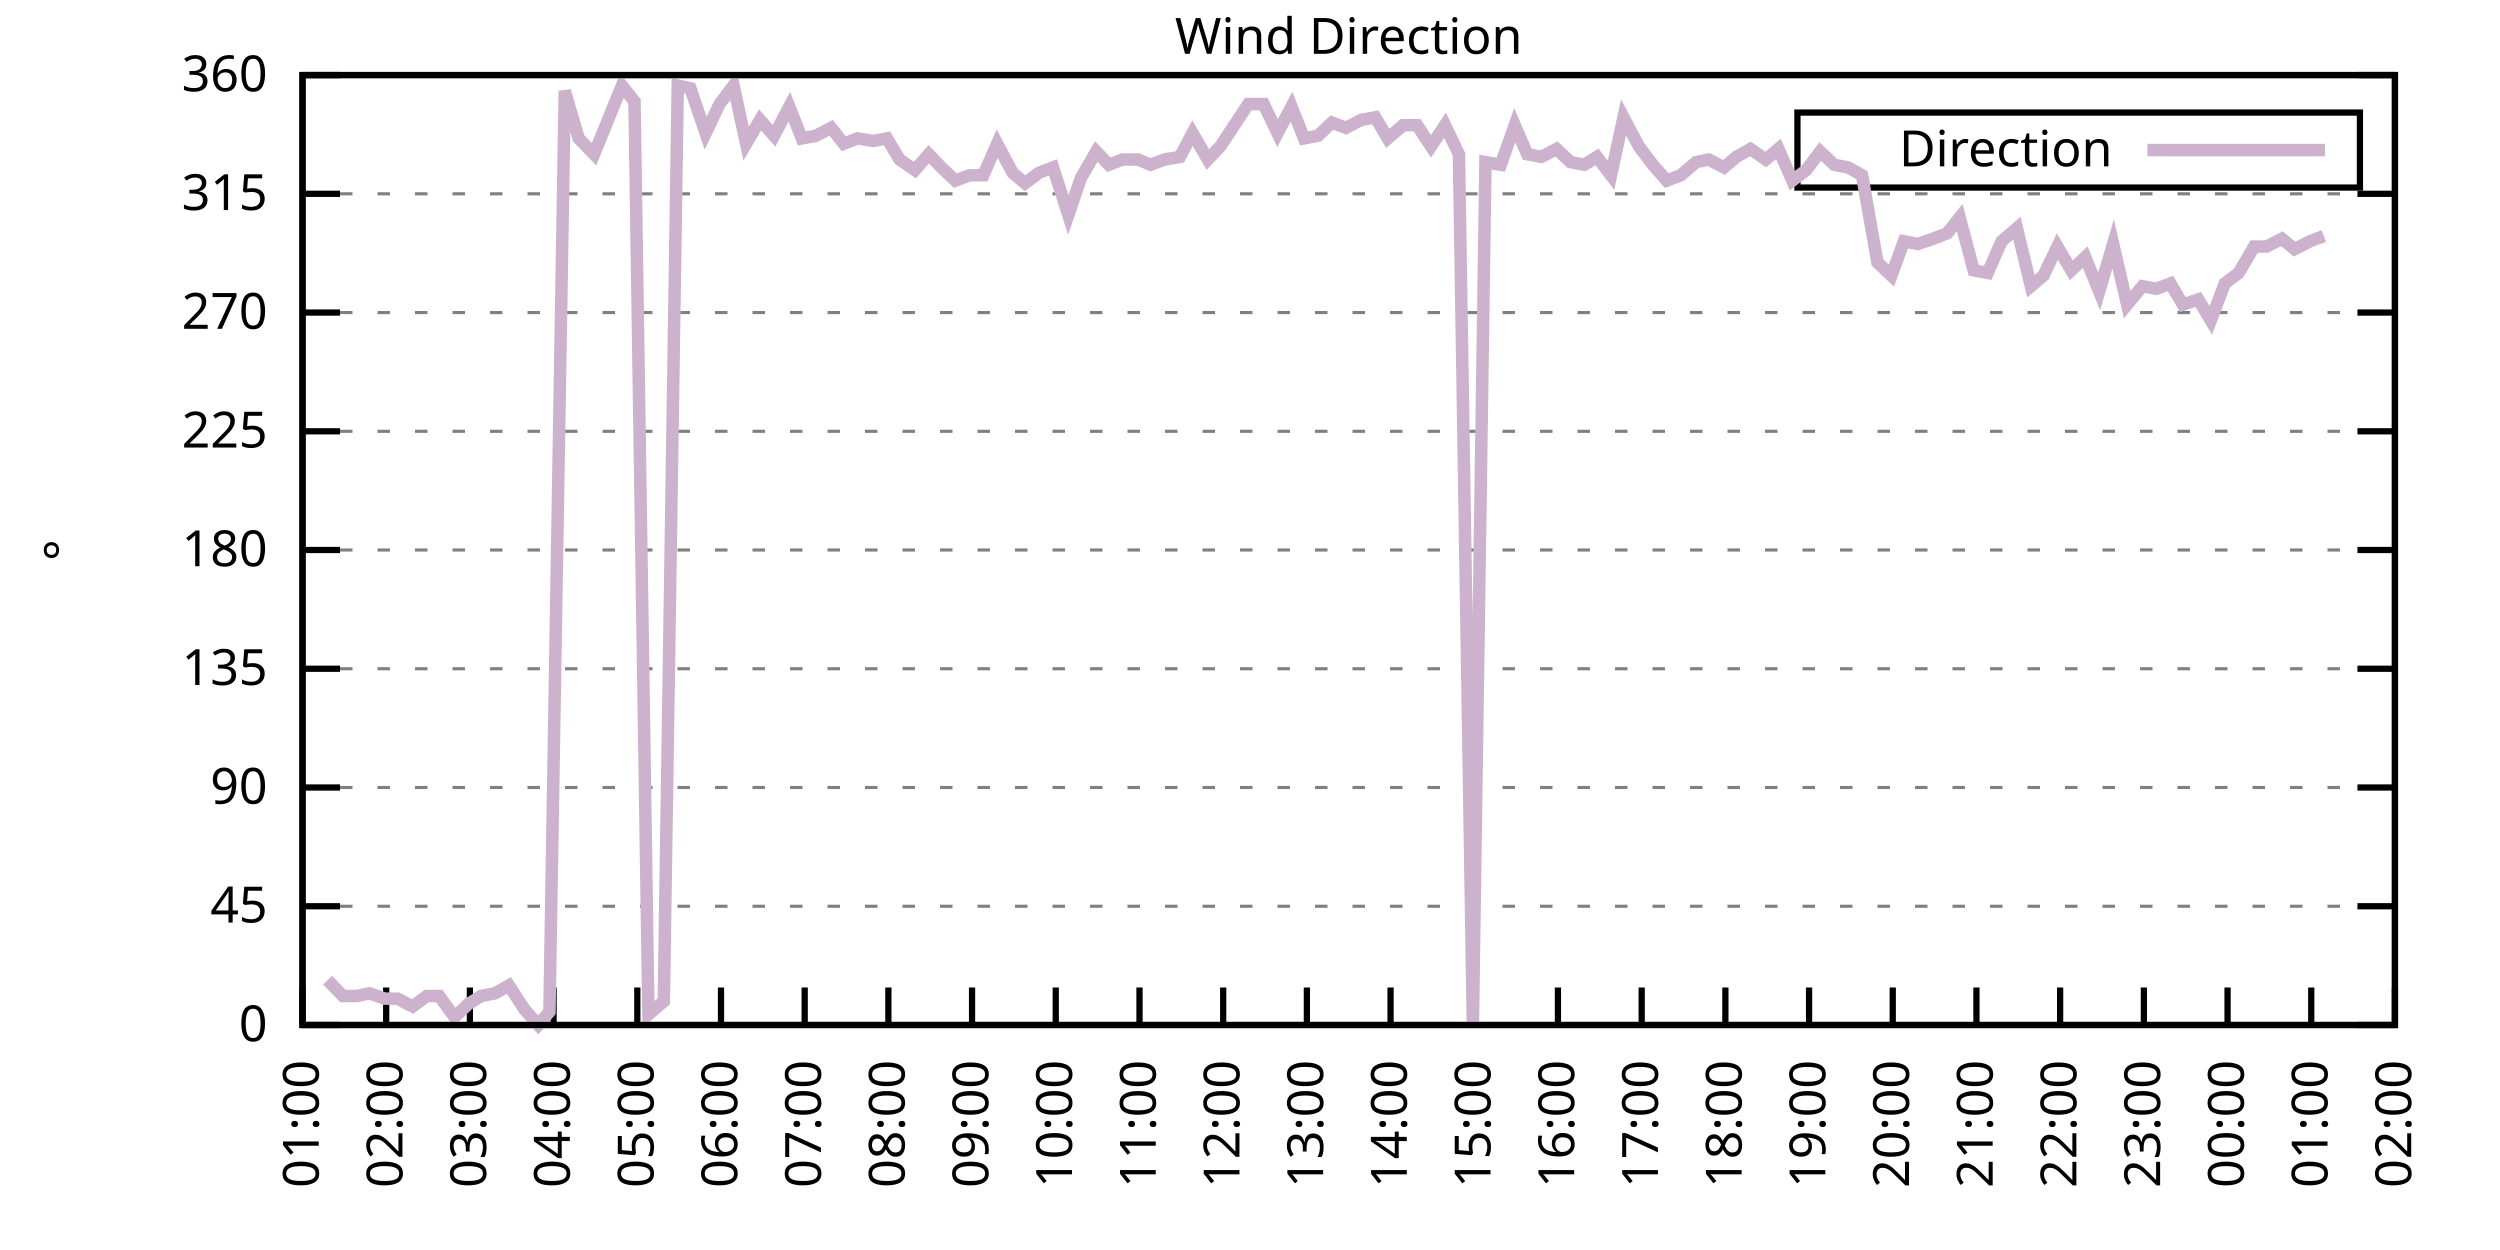
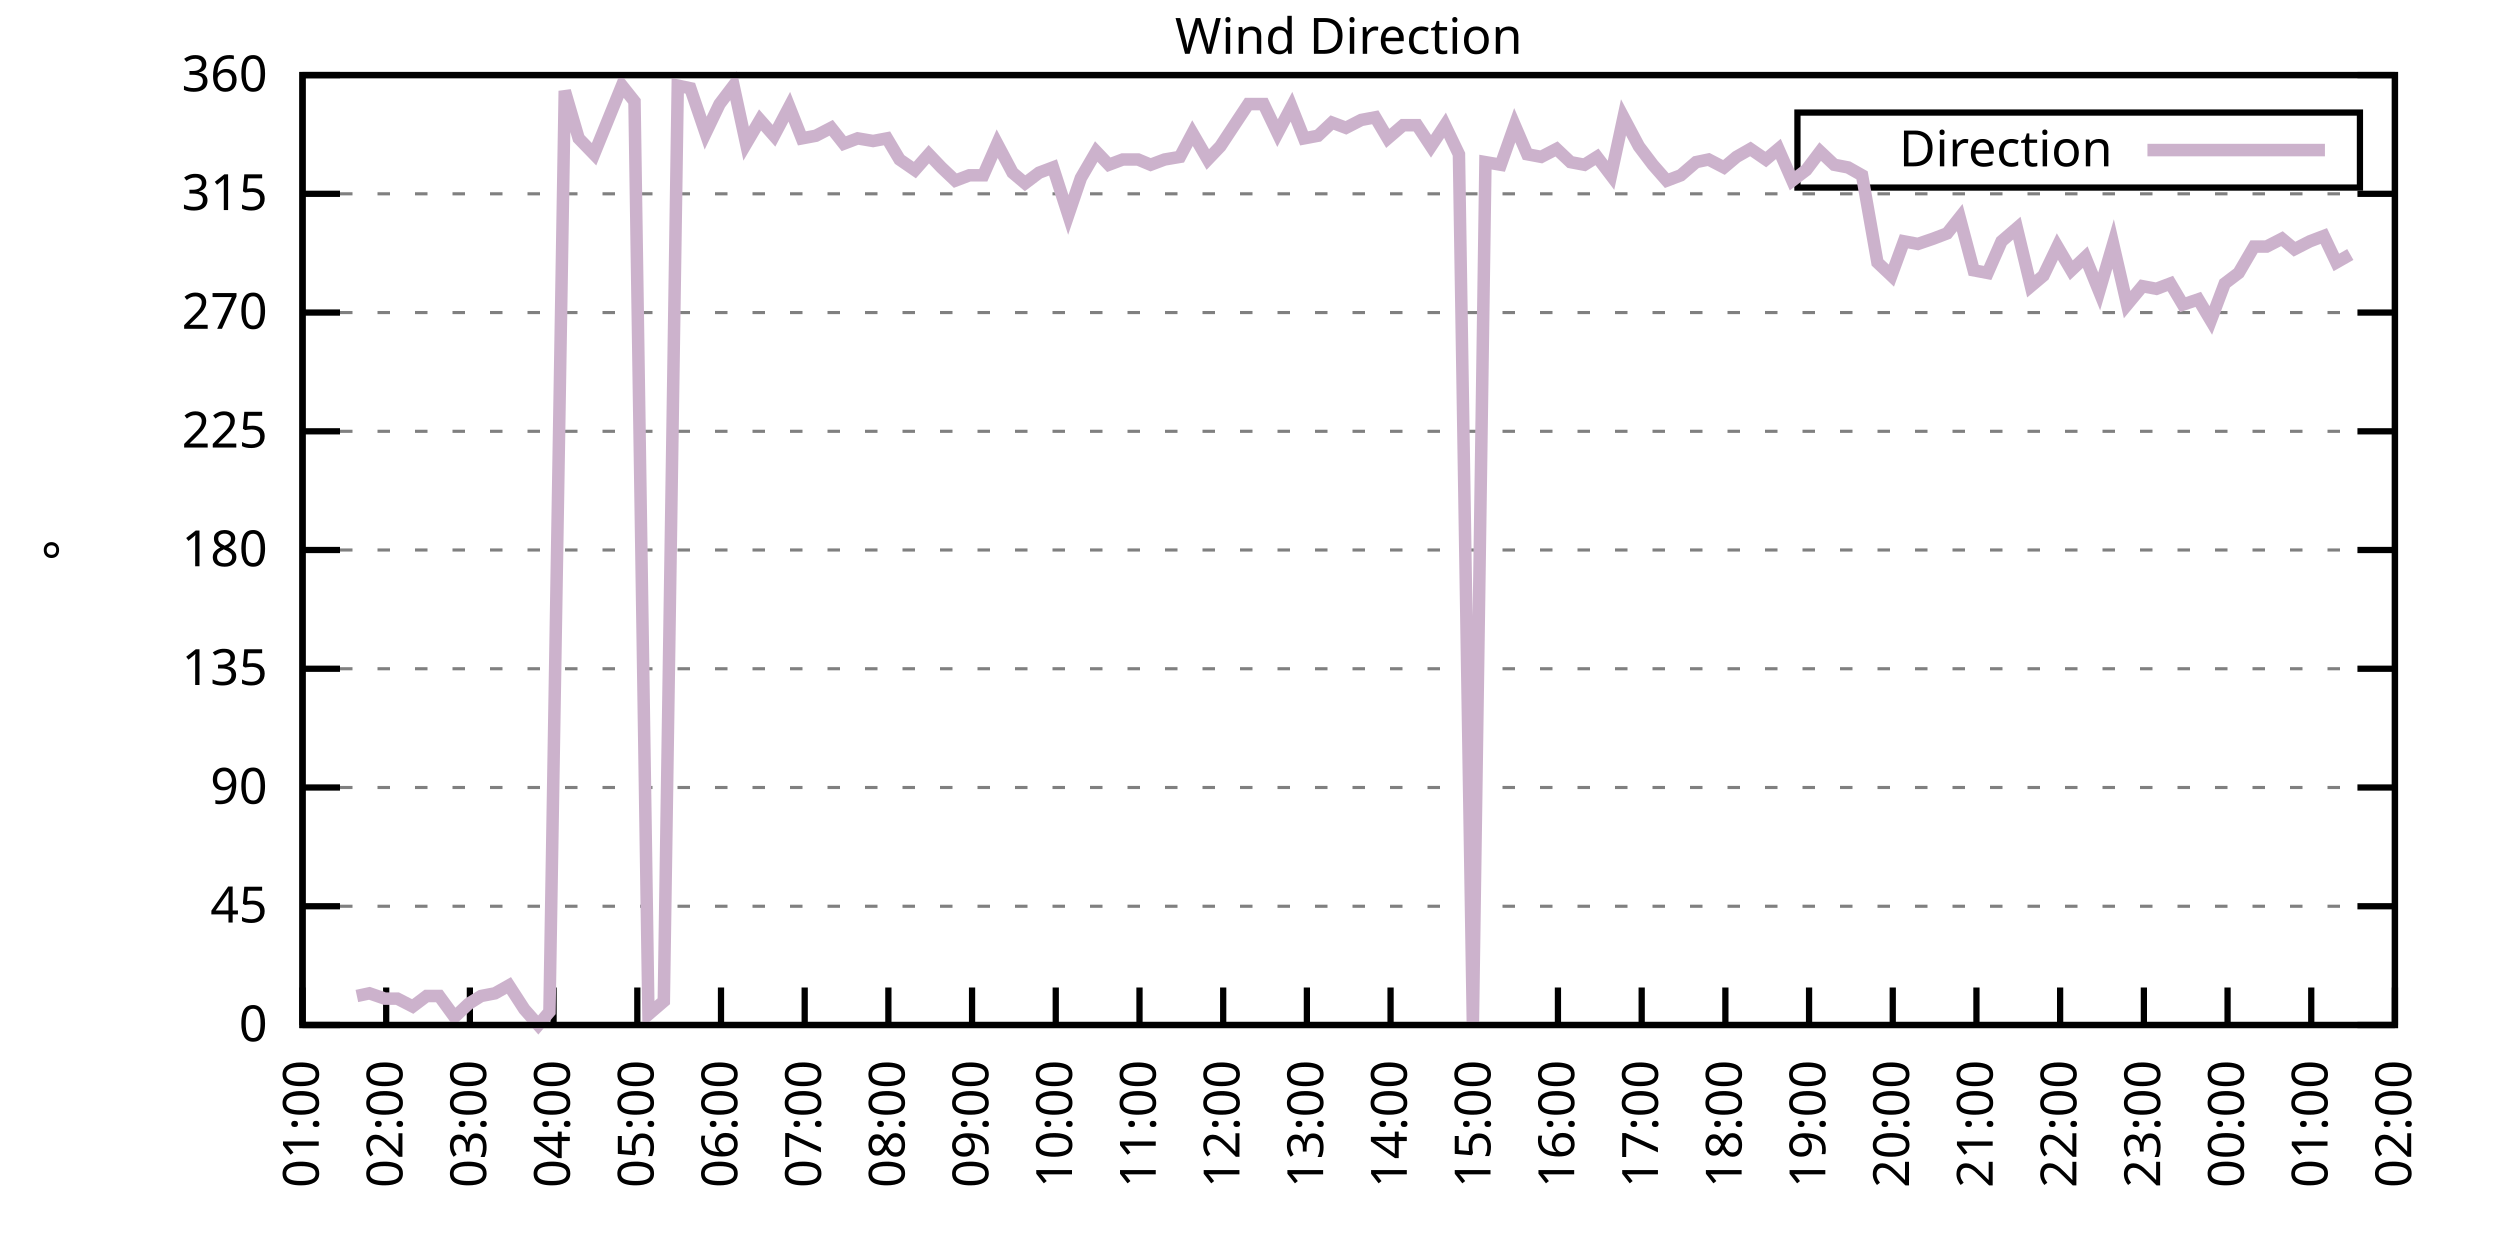
<svg xmlns="http://www.w3.org/2000/svg" xmlns:xlink="http://www.w3.org/1999/xlink" width="400" height="200" viewBox="0 0 400 200">
  <g id="gnuplot_canvas">
    <rect x="0" y="0" width="400" height="200" fill="none" />
    <defs>
      <circle id="gpDot" r="0.5" stroke-width="0.5" stroke="currentColor" />
      <path id="gpPt0" stroke-width="0.333" stroke="currentColor" d="M-1,0 h2 M0,-1 v2" />
      <path id="gpPt1" stroke-width="0.333" stroke="currentColor" d="M-1,-1 L1,1 M1,-1 L-1,1" />
      <path id="gpPt2" stroke-width="0.333" stroke="currentColor" d="M-1,0 L1,0 M0,-1 L0,1 M-1,-1 L1,1 M-1,1 L1,-1" />
      <rect id="gpPt3" stroke-width="0.333" stroke="currentColor" x="-1" y="-1" width="2" height="2" />
      <rect id="gpPt4" stroke-width="0.333" stroke="currentColor" fill="currentColor" x="-1" y="-1" width="2" height="2" />
      <circle id="gpPt5" stroke-width="0.333" stroke="currentColor" cx="0" cy="0" r="1" />
      <use xlink:href="#gpPt5" id="gpPt6" fill="currentColor" stroke="none" />
      <path id="gpPt7" stroke-width="0.333" stroke="currentColor" d="M0,-1.33 L-1.33,0.67 L1.33,0.67 z" />
      <use xlink:href="#gpPt7" id="gpPt8" fill="currentColor" stroke="none" />
      <use xlink:href="#gpPt7" id="gpPt9" stroke="currentColor" transform="rotate(180)" />
      <use xlink:href="#gpPt9" id="gpPt10" fill="currentColor" stroke="none" />
      <use xlink:href="#gpPt3" id="gpPt11" stroke="currentColor" transform="rotate(45)" />
      <use xlink:href="#gpPt11" id="gpPt12" fill="currentColor" stroke="none" />
      <path id="gpPt13" stroke-width="0.333" stroke="currentColor" d="M0,1.330 L1.265,0.411 L0.782,-1.067 L-0.782,-1.076 L-1.265,0.411 z" />
      <use xlink:href="#gpPt13" id="gpPt14" fill="currentColor" stroke="none" />
      <filter id="textbox" filterUnits="objectBoundingBox" x="0" y="0" height="1" width="1">
        <feFlood flood-color="white" flood-opacity="1" result="bgnd" />
        <feComposite in="SourceGraphic" in2="bgnd" operator="atop" />
      </filter>
      <filter id="greybox" filterUnits="objectBoundingBox" x="0" y="0" height="1" width="1">
        <feFlood flood-color="lightgrey" flood-opacity="1" result="grey" />
        <feComposite in="SourceGraphic" in2="grey" operator="atop" />
      </filter>
    </defs>
    <g fill="none" color="white" stroke="currentColor" stroke-width="1.00" stroke-linecap="butt" stroke-linejoin="miter">
</g>
    <g fill="none" color="black" stroke="currentColor" stroke-width="1.00" stroke-linecap="butt" stroke-linejoin="miter">
      <g stroke="none" shape-rendering="crispEdges">
        <polygon fill="rgb(255, 255, 255)" points="48.40,164.00 383.18,164.00 383.18,12.02 48.40,12.02 " />
      </g>
    </g>
    <g fill="none" color="black" stroke="currentColor" stroke-width="1.00" stroke-linecap="butt" stroke-linejoin="miter">
</g>
    <g fill="none" color="black" stroke="black" stroke-width="0.50" stroke-linecap="butt" stroke-linejoin="miter">
</g>
    <g fill="none" color="gray" stroke="currentColor" stroke-width="0.50" stroke-linecap="butt" stroke-linejoin="miter">
      <path stroke="gray" stroke-dasharray="2,4" class="gridline" d="M48.40,164.00 L383.19,164.00  " />
    </g>
    <g fill="none" color="gray" stroke="gray" stroke-width="1.00" stroke-linecap="butt" stroke-linejoin="miter">
</g>
    <g fill="none" color="black" stroke="currentColor" stroke-width="1.00" stroke-linecap="butt" stroke-linejoin="miter">
      <path stroke="black" d="M48.40,164.00 L54.40,164.00 M383.19,164.00 L377.19,164.00  " />
      <g transform="translate(42.80,166.60)" stroke="none" fill="black" font-family="Sans" font-size="8.00" text-anchor="end">
        <text>
          <tspan font-family="Sans"> 0</tspan>
        </text>
      </g>
    </g>
    <g fill="none" color="black" stroke="currentColor" stroke-width="1.00" stroke-linecap="butt" stroke-linejoin="miter">
</g>
    <g fill="none" color="black" stroke="black" stroke-width="0.50" stroke-linecap="butt" stroke-linejoin="miter">
</g>
    <g fill="none" color="gray" stroke="currentColor" stroke-width="0.50" stroke-linecap="butt" stroke-linejoin="miter">
      <path stroke="gray" stroke-dasharray="2,4" class="gridline" d="M48.40,145.00 L383.19,145.00  " />
    </g>
    <g fill="none" color="gray" stroke="gray" stroke-width="1.00" stroke-linecap="butt" stroke-linejoin="miter">
</g>
    <g fill="none" color="black" stroke="currentColor" stroke-width="1.00" stroke-linecap="butt" stroke-linejoin="miter">
      <path stroke="black" d="M48.40,145.00 L54.40,145.00 M383.19,145.00 L377.19,145.00  " />
      <g transform="translate(42.80,147.60)" stroke="none" fill="black" font-family="Sans" font-size="8.00" text-anchor="end">
        <text>
          <tspan font-family="Sans"> 45</tspan>
        </text>
      </g>
    </g>
    <g fill="none" color="black" stroke="currentColor" stroke-width="1.00" stroke-linecap="butt" stroke-linejoin="miter">
</g>
    <g fill="none" color="black" stroke="black" stroke-width="0.50" stroke-linecap="butt" stroke-linejoin="miter">
</g>
    <g fill="none" color="gray" stroke="currentColor" stroke-width="0.50" stroke-linecap="butt" stroke-linejoin="miter">
      <path stroke="gray" stroke-dasharray="2,4" class="gridline" d="M48.40,126.00 L383.19,126.00  " />
    </g>
    <g fill="none" color="gray" stroke="gray" stroke-width="1.00" stroke-linecap="butt" stroke-linejoin="miter">
</g>
    <g fill="none" color="black" stroke="currentColor" stroke-width="1.00" stroke-linecap="butt" stroke-linejoin="miter">
      <path stroke="black" d="M48.40,126.00 L54.40,126.00 M383.19,126.00 L377.19,126.00  " />
      <g transform="translate(42.80,128.60)" stroke="none" fill="black" font-family="Sans" font-size="8.00" text-anchor="end">
        <text>
          <tspan font-family="Sans"> 90</tspan>
        </text>
      </g>
    </g>
    <g fill="none" color="black" stroke="currentColor" stroke-width="1.00" stroke-linecap="butt" stroke-linejoin="miter">
</g>
    <g fill="none" color="black" stroke="black" stroke-width="0.50" stroke-linecap="butt" stroke-linejoin="miter">
</g>
    <g fill="none" color="gray" stroke="currentColor" stroke-width="0.50" stroke-linecap="butt" stroke-linejoin="miter">
      <path stroke="gray" stroke-dasharray="2,4" class="gridline" d="M48.40,107.00 L383.19,107.00  " />
    </g>
    <g fill="none" color="gray" stroke="gray" stroke-width="1.00" stroke-linecap="butt" stroke-linejoin="miter">
</g>
    <g fill="none" color="black" stroke="currentColor" stroke-width="1.00" stroke-linecap="butt" stroke-linejoin="miter">
      <path stroke="black" d="M48.40,107.00 L54.40,107.00 M383.19,107.00 L377.19,107.00  " />
      <g transform="translate(42.80,109.60)" stroke="none" fill="black" font-family="Sans" font-size="8.00" text-anchor="end">
        <text>
          <tspan font-family="Sans"> 135</tspan>
        </text>
      </g>
    </g>
    <g fill="none" color="black" stroke="currentColor" stroke-width="1.00" stroke-linecap="butt" stroke-linejoin="miter">
</g>
    <g fill="none" color="black" stroke="black" stroke-width="0.50" stroke-linecap="butt" stroke-linejoin="miter">
</g>
    <g fill="none" color="gray" stroke="currentColor" stroke-width="0.50" stroke-linecap="butt" stroke-linejoin="miter">
      <path stroke="gray" stroke-dasharray="2,4" class="gridline" d="M48.40,88.00 L383.19,88.00  " />
    </g>
    <g fill="none" color="gray" stroke="gray" stroke-width="1.00" stroke-linecap="butt" stroke-linejoin="miter">
</g>
    <g fill="none" color="black" stroke="currentColor" stroke-width="1.00" stroke-linecap="butt" stroke-linejoin="miter">
      <path stroke="black" d="M48.40,88.00 L54.40,88.00 M383.19,88.00 L377.19,88.00  " />
      <g transform="translate(42.80,90.60)" stroke="none" fill="black" font-family="Sans" font-size="8.00" text-anchor="end">
        <text>
          <tspan font-family="Sans"> 180</tspan>
        </text>
      </g>
    </g>
    <g fill="none" color="black" stroke="currentColor" stroke-width="1.00" stroke-linecap="butt" stroke-linejoin="miter">
</g>
    <g fill="none" color="black" stroke="black" stroke-width="0.50" stroke-linecap="butt" stroke-linejoin="miter">
</g>
    <g fill="none" color="gray" stroke="currentColor" stroke-width="0.50" stroke-linecap="butt" stroke-linejoin="miter">
      <path stroke="gray" stroke-dasharray="2,4" class="gridline" d="M48.40,69.01 L383.19,69.01  " />
    </g>
    <g fill="none" color="gray" stroke="gray" stroke-width="1.00" stroke-linecap="butt" stroke-linejoin="miter">
</g>
    <g fill="none" color="black" stroke="currentColor" stroke-width="1.00" stroke-linecap="butt" stroke-linejoin="miter">
      <path stroke="black" d="M48.40,69.01 L54.40,69.01 M383.19,69.01 L377.19,69.01  " />
      <g transform="translate(42.80,71.61)" stroke="none" fill="black" font-family="Sans" font-size="8.00" text-anchor="end">
        <text>
          <tspan font-family="Sans"> 225</tspan>
        </text>
      </g>
    </g>
    <g fill="none" color="black" stroke="currentColor" stroke-width="1.00" stroke-linecap="butt" stroke-linejoin="miter">
</g>
    <g fill="none" color="black" stroke="black" stroke-width="0.50" stroke-linecap="butt" stroke-linejoin="miter">
</g>
    <g fill="none" color="gray" stroke="currentColor" stroke-width="0.50" stroke-linecap="butt" stroke-linejoin="miter">
      <path stroke="gray" stroke-dasharray="2,4" class="gridline" d="M48.40,50.01 L383.19,50.01  " />
    </g>
    <g fill="none" color="gray" stroke="gray" stroke-width="1.00" stroke-linecap="butt" stroke-linejoin="miter">
</g>
    <g fill="none" color="black" stroke="currentColor" stroke-width="1.00" stroke-linecap="butt" stroke-linejoin="miter">
      <path stroke="black" d="M48.40,50.01 L54.40,50.01 M383.19,50.01 L377.19,50.01  " />
      <g transform="translate(42.80,52.61)" stroke="none" fill="black" font-family="Sans" font-size="8.00" text-anchor="end">
        <text>
          <tspan font-family="Sans"> 270</tspan>
        </text>
      </g>
    </g>
    <g fill="none" color="black" stroke="currentColor" stroke-width="1.00" stroke-linecap="butt" stroke-linejoin="miter">
</g>
    <g fill="none" color="black" stroke="black" stroke-width="0.50" stroke-linecap="butt" stroke-linejoin="miter">
</g>
    <g fill="none" color="gray" stroke="currentColor" stroke-width="0.50" stroke-linecap="butt" stroke-linejoin="miter">
      <path stroke="gray" stroke-dasharray="2,4" class="gridline" d="M48.40,31.01 L383.19,31.01  " />
    </g>
    <g fill="none" color="gray" stroke="gray" stroke-width="1.00" stroke-linecap="butt" stroke-linejoin="miter">
</g>
    <g fill="none" color="black" stroke="currentColor" stroke-width="1.00" stroke-linecap="butt" stroke-linejoin="miter">
      <path stroke="black" d="M48.40,31.01 L54.40,31.01 M383.19,31.01 L377.19,31.01  " />
      <g transform="translate(42.80,33.61)" stroke="none" fill="black" font-family="Sans" font-size="8.00" text-anchor="end">
        <text>
          <tspan font-family="Sans"> 315</tspan>
        </text>
      </g>
    </g>
    <g fill="none" color="black" stroke="currentColor" stroke-width="1.00" stroke-linecap="butt" stroke-linejoin="miter">
</g>
    <g fill="none" color="black" stroke="black" stroke-width="0.50" stroke-linecap="butt" stroke-linejoin="miter">
</g>
    <g fill="none" color="gray" stroke="currentColor" stroke-width="0.50" stroke-linecap="butt" stroke-linejoin="miter">
      <path stroke="gray" stroke-dasharray="2,4" class="gridline" d="M48.40,12.01 L383.19,12.01  " />
    </g>
    <g fill="none" color="gray" stroke="gray" stroke-width="1.00" stroke-linecap="butt" stroke-linejoin="miter">
</g>
    <g fill="none" color="black" stroke="currentColor" stroke-width="1.00" stroke-linecap="butt" stroke-linejoin="miter">
      <path stroke="black" d="M48.40,12.01 L54.40,12.01 M383.19,12.01 L377.19,12.01  " />
      <g transform="translate(42.80,14.61)" stroke="none" fill="black" font-family="Sans" font-size="8.00" text-anchor="end">
        <text>
          <tspan font-family="Sans"> 360</tspan>
        </text>
      </g>
    </g>
    <g fill="none" color="black" stroke="currentColor" stroke-width="1.00" stroke-linecap="butt" stroke-linejoin="miter">
      <path stroke="black" d="M48.40,164.00 L48.40,158.00  " />
      <g transform="translate(51.00,169.60) rotate(270.00)" stroke="none" fill="black" font-family="Sans" font-size="8.00" text-anchor="end">
        <text>
          <tspan font-family="Sans">01:00</tspan>
        </text>
      </g>
    </g>
    <g fill="none" color="black" stroke="currentColor" stroke-width="1.00" stroke-linecap="butt" stroke-linejoin="miter">
      <path stroke="black" d="M61.79,164.00 L61.79,158.00  " />
      <g transform="translate(64.39,169.60) rotate(270.00)" stroke="none" fill="black" font-family="Sans" font-size="8.00" text-anchor="end">
        <text>
          <tspan font-family="Sans">02:00</tspan>
        </text>
      </g>
    </g>
    <g fill="none" color="black" stroke="currentColor" stroke-width="1.00" stroke-linecap="butt" stroke-linejoin="miter">
      <path stroke="black" d="M75.18,164.00 L75.18,158.00  " />
      <g transform="translate(77.78,169.60) rotate(270.00)" stroke="none" fill="black" font-family="Sans" font-size="8.00" text-anchor="end">
        <text>
          <tspan font-family="Sans">03:00</tspan>
        </text>
      </g>
    </g>
    <g fill="none" color="black" stroke="currentColor" stroke-width="1.00" stroke-linecap="butt" stroke-linejoin="miter">
      <path stroke="black" d="M88.57,164.00 L88.57,158.00  " />
      <g transform="translate(91.17,169.60) rotate(270.00)" stroke="none" fill="black" font-family="Sans" font-size="8.00" text-anchor="end">
        <text>
          <tspan font-family="Sans">04:00</tspan>
        </text>
      </g>
    </g>
    <g fill="none" color="black" stroke="currentColor" stroke-width="1.00" stroke-linecap="butt" stroke-linejoin="miter">
      <path stroke="black" d="M101.97,164.00 L101.97,158.00  " />
      <g transform="translate(104.57,169.60) rotate(270.00)" stroke="none" fill="black" font-family="Sans" font-size="8.00" text-anchor="end">
        <text>
          <tspan font-family="Sans">05:00</tspan>
        </text>
      </g>
    </g>
    <g fill="none" color="black" stroke="currentColor" stroke-width="1.00" stroke-linecap="butt" stroke-linejoin="miter">
      <path stroke="black" d="M115.36,164.00 L115.36,158.00  " />
      <g transform="translate(117.96,169.60) rotate(270.00)" stroke="none" fill="black" font-family="Sans" font-size="8.00" text-anchor="end">
        <text>
          <tspan font-family="Sans">06:00</tspan>
        </text>
      </g>
    </g>
    <g fill="none" color="black" stroke="currentColor" stroke-width="1.00" stroke-linecap="butt" stroke-linejoin="miter">
      <path stroke="black" d="M128.75,164.00 L128.75,158.00  " />
      <g transform="translate(131.35,169.60) rotate(270.00)" stroke="none" fill="black" font-family="Sans" font-size="8.00" text-anchor="end">
        <text>
          <tspan font-family="Sans">07:00</tspan>
        </text>
      </g>
    </g>
    <g fill="none" color="black" stroke="currentColor" stroke-width="1.00" stroke-linecap="butt" stroke-linejoin="miter">
      <path stroke="black" d="M142.14,164.00 L142.14,158.00  " />
      <g transform="translate(144.74,169.60) rotate(270.00)" stroke="none" fill="black" font-family="Sans" font-size="8.00" text-anchor="end">
        <text>
          <tspan font-family="Sans">08:00</tspan>
        </text>
      </g>
    </g>
    <g fill="none" color="black" stroke="currentColor" stroke-width="1.00" stroke-linecap="butt" stroke-linejoin="miter">
      <path stroke="black" d="M155.53,164.00 L155.53,158.00  " />
      <g transform="translate(158.13,169.60) rotate(270.00)" stroke="none" fill="black" font-family="Sans" font-size="8.00" text-anchor="end">
        <text>
          <tspan font-family="Sans">09:00</tspan>
        </text>
      </g>
    </g>
    <g fill="none" color="black" stroke="currentColor" stroke-width="1.00" stroke-linecap="butt" stroke-linejoin="miter">
      <path stroke="black" d="M168.92,164.00 L168.92,158.00  " />
      <g transform="translate(171.52,169.60) rotate(270.00)" stroke="none" fill="black" font-family="Sans" font-size="8.00" text-anchor="end">
        <text>
          <tspan font-family="Sans">10:00</tspan>
        </text>
      </g>
    </g>
    <g fill="none" color="black" stroke="currentColor" stroke-width="1.00" stroke-linecap="butt" stroke-linejoin="miter">
      <path stroke="black" d="M182.32,164.00 L182.32,158.00  " />
      <g transform="translate(184.92,169.60) rotate(270.00)" stroke="none" fill="black" font-family="Sans" font-size="8.00" text-anchor="end">
        <text>
          <tspan font-family="Sans">11:00</tspan>
        </text>
      </g>
    </g>
    <g fill="none" color="black" stroke="currentColor" stroke-width="1.00" stroke-linecap="butt" stroke-linejoin="miter">
      <path stroke="black" d="M195.71,164.00 L195.71,158.00  " />
      <g transform="translate(198.31,169.60) rotate(270.00)" stroke="none" fill="black" font-family="Sans" font-size="8.00" text-anchor="end">
        <text>
          <tspan font-family="Sans">12:00</tspan>
        </text>
      </g>
    </g>
    <g fill="none" color="black" stroke="currentColor" stroke-width="1.00" stroke-linecap="butt" stroke-linejoin="miter">
      <path stroke="black" d="M209.10,164.00 L209.10,158.00  " />
      <g transform="translate(211.70,169.60) rotate(270.00)" stroke="none" fill="black" font-family="Sans" font-size="8.00" text-anchor="end">
        <text>
          <tspan font-family="Sans">13:00</tspan>
        </text>
      </g>
    </g>
    <g fill="none" color="black" stroke="currentColor" stroke-width="1.00" stroke-linecap="butt" stroke-linejoin="miter">
      <path stroke="black" d="M222.49,164.00 L222.49,158.00  " />
      <g transform="translate(225.09,169.60) rotate(270.00)" stroke="none" fill="black" font-family="Sans" font-size="8.00" text-anchor="end">
        <text>
          <tspan font-family="Sans">14:00</tspan>
        </text>
      </g>
    </g>
    <g fill="none" color="black" stroke="currentColor" stroke-width="1.00" stroke-linecap="butt" stroke-linejoin="miter">
      <path stroke="black" d="M235.88,164.00 L235.88,158.00  " />
      <g transform="translate(238.48,169.60) rotate(270.00)" stroke="none" fill="black" font-family="Sans" font-size="8.00" text-anchor="end">
        <text>
          <tspan font-family="Sans">15:00</tspan>
        </text>
      </g>
    </g>
    <g fill="none" color="black" stroke="currentColor" stroke-width="1.00" stroke-linecap="butt" stroke-linejoin="miter">
      <path stroke="black" d="M249.27,164.00 L249.27,158.00  " />
      <g transform="translate(251.87,169.60) rotate(270.00)" stroke="none" fill="black" font-family="Sans" font-size="8.00" text-anchor="end">
        <text>
          <tspan font-family="Sans">16:00</tspan>
        </text>
      </g>
    </g>
    <g fill="none" color="black" stroke="currentColor" stroke-width="1.00" stroke-linecap="butt" stroke-linejoin="miter">
      <path stroke="black" d="M262.67,164.00 L262.67,158.00  " />
      <g transform="translate(265.27,169.60) rotate(270.00)" stroke="none" fill="black" font-family="Sans" font-size="8.00" text-anchor="end">
        <text>
          <tspan font-family="Sans">17:00</tspan>
        </text>
      </g>
    </g>
    <g fill="none" color="black" stroke="currentColor" stroke-width="1.00" stroke-linecap="butt" stroke-linejoin="miter">
      <path stroke="black" d="M276.06,164.00 L276.06,158.00  " />
      <g transform="translate(278.66,169.60) rotate(270.00)" stroke="none" fill="black" font-family="Sans" font-size="8.00" text-anchor="end">
        <text>
          <tspan font-family="Sans">18:00</tspan>
        </text>
      </g>
    </g>
    <g fill="none" color="black" stroke="currentColor" stroke-width="1.00" stroke-linecap="butt" stroke-linejoin="miter">
      <path stroke="black" d="M289.45,164.00 L289.45,158.00  " />
      <g transform="translate(292.05,169.60) rotate(270.00)" stroke="none" fill="black" font-family="Sans" font-size="8.00" text-anchor="end">
        <text>
          <tspan font-family="Sans">19:00</tspan>
        </text>
      </g>
    </g>
    <g fill="none" color="black" stroke="currentColor" stroke-width="1.00" stroke-linecap="butt" stroke-linejoin="miter">
      <path stroke="black" d="M302.84,164.00 L302.84,158.00  " />
      <g transform="translate(305.44,169.60) rotate(270.00)" stroke="none" fill="black" font-family="Sans" font-size="8.00" text-anchor="end">
        <text>
          <tspan font-family="Sans">20:00</tspan>
        </text>
      </g>
    </g>
    <g fill="none" color="black" stroke="currentColor" stroke-width="1.00" stroke-linecap="butt" stroke-linejoin="miter">
      <path stroke="black" d="M316.23,164.00 L316.23,158.00  " />
      <g transform="translate(318.83,169.60) rotate(270.00)" stroke="none" fill="black" font-family="Sans" font-size="8.00" text-anchor="end">
        <text>
          <tspan font-family="Sans">21:00</tspan>
        </text>
      </g>
    </g>
    <g fill="none" color="black" stroke="currentColor" stroke-width="1.00" stroke-linecap="butt" stroke-linejoin="miter">
      <path stroke="black" d="M329.62,164.00 L329.62,158.00  " />
      <g transform="translate(332.22,169.60) rotate(270.00)" stroke="none" fill="black" font-family="Sans" font-size="8.00" text-anchor="end">
        <text>
          <tspan font-family="Sans">22:00</tspan>
        </text>
      </g>
    </g>
    <g fill="none" color="black" stroke="currentColor" stroke-width="1.00" stroke-linecap="butt" stroke-linejoin="miter">
      <path stroke="black" d="M343.02,164.00 L343.02,158.00  " />
      <g transform="translate(345.62,169.60) rotate(270.00)" stroke="none" fill="black" font-family="Sans" font-size="8.00" text-anchor="end">
        <text>
          <tspan font-family="Sans">23:00</tspan>
        </text>
      </g>
    </g>
    <g fill="none" color="black" stroke="currentColor" stroke-width="1.00" stroke-linecap="butt" stroke-linejoin="miter">
      <path stroke="black" d="M356.41,164.00 L356.41,158.00  " />
      <g transform="translate(359.01,169.60) rotate(270.00)" stroke="none" fill="black" font-family="Sans" font-size="8.00" text-anchor="end">
        <text>
          <tspan font-family="Sans">00:00</tspan>
        </text>
      </g>
    </g>
    <g fill="none" color="black" stroke="currentColor" stroke-width="1.00" stroke-linecap="butt" stroke-linejoin="miter">
      <path stroke="black" d="M369.80,164.00 L369.80,158.00  " />
      <g transform="translate(372.40,169.60) rotate(270.00)" stroke="none" fill="black" font-family="Sans" font-size="8.00" text-anchor="end">
        <text>
          <tspan font-family="Sans">01:00</tspan>
        </text>
      </g>
    </g>
    <g fill="none" color="black" stroke="currentColor" stroke-width="1.00" stroke-linecap="butt" stroke-linejoin="miter">
      <path stroke="black" d="M383.19,164.00 L383.19,158.00  " />
      <g transform="translate(385.79,169.60) rotate(270.00)" stroke="none" fill="black" font-family="Sans" font-size="8.00" text-anchor="end">
        <text>
          <tspan font-family="Sans">02:00</tspan>
        </text>
      </g>
    </g>
    <g fill="none" color="black" stroke="currentColor" stroke-width="1.00" stroke-linecap="butt" stroke-linejoin="miter">
</g>
    <g fill="none" color="black" stroke="currentColor" stroke-width="1.00" stroke-linecap="butt" stroke-linejoin="miter">
      <path stroke="black" d="M48.40,12.01 L48.40,164.00 L383.19,164.00 L383.19,12.01 L48.40,12.01 Z  " />
    </g>
    <g fill="none" color="black" stroke="currentColor" stroke-width="1.00" stroke-linecap="butt" stroke-linejoin="miter">
</g>
    <g fill="none" color="black" stroke="currentColor" stroke-width="1.00" stroke-linecap="butt" stroke-linejoin="miter">
      <path stroke="black" d="M287.59,30.01 L287.59,18.01 L377.59,18.01 L377.59,30.01 L287.59,30.01 Z  " />
    </g>
    <g id="Wind_direction_plot_1">
      <g fill="none" color="white" stroke="black" stroke-width="2.00" stroke-linecap="butt" stroke-linejoin="miter">
</g>
      <g fill="none" color="black" stroke="currentColor" stroke-width="2.00" stroke-linecap="butt" stroke-linejoin="miter">
        <g transform="translate(337.99,26.61)" stroke="none" fill="black" font-family="Sans" font-size="8.00" text-anchor="end">
          <text>
            <tspan font-family="Sans">Direction</tspan>
          </text>
        </g>
      </g>
      <g fill="none" color="black" stroke="currentColor" stroke-width="2.00" stroke-linecap="butt" stroke-linejoin="miter">
-         <path stroke="rgb(204, 178, 204)" d="M343.59,24.01 L371.99,24.01 M52.42,156.82 L54.87,159.36 L57.10,159.36 L59.11,158.93 L61.57,159.78 L63.58,159.78   L66.03,161.04 L68.26,159.36 L70.27,159.36 L72.73,162.73 L74.96,160.62 L76.97,159.36 L79.20,158.93 L81.43,157.67   L83.89,161.47 L86.12,164.00 L87.91,161.89 L90.36,14.54 L92.59,22.14 L95.05,24.68 L97.28,19.19 L99.51,13.70   L101.52,16.23 L103.75,162.31 L106.21,160.20 L108.44,13.70 L110.45,14.12 L112.90,21.30 L115.13,16.65 L117.37,13.70   L119.38,22.99 L121.61,19.19 L123.84,21.72 L126.29,17.08 L128.30,22.14 L130.54,21.72 L132.99,20.45 L135.00,22.99   L137.23,22.14 L139.69,22.56 L141.92,22.14 L143.93,25.52 L146.38,27.21 L148.61,24.68 L150.62,26.79 L152.85,28.90   L155.09,28.05 L157.32,28.05 L159.55,22.99 L162.01,27.63 L164.01,29.32 L166.25,27.63 L168.48,26.79 L170.93,34.39   L172.94,28.48 L175.40,24.25 L177.41,26.36 L179.64,25.52 L182.09,25.52 L184.10,26.36 L186.33,25.52 L188.79,25.10   L190.80,21.30 L193.25,25.52 L195.26,23.41 L197.49,20.03 L199.73,16.65 L202.18,16.65 L204.41,21.30 L206.64,17.08   L208.65,22.14 L210.88,21.72 L213.12,19.61 L215.35,20.45 L217.80,19.19 L220.04,18.77 L222.04,22.14 L224.50,20.03   L226.73,20.03 L228.96,23.41 L231.20,20.03 L233.43,24.68 L235.66,164.00 L237.67,25.94 L240.12,26.36 L242.36,20.03   L244.36,24.68 L246.60,25.10 L249.05,23.83 L251.28,25.94 L253.51,26.36 L255.52,25.10 L257.76,28.05 L259.76,18.77   L262.22,23.41 L264.45,26.36 L266.68,28.90 L268.92,28.05 L271.37,25.94 L273.38,25.52 L275.83,26.79 L277.84,25.10   L280.07,23.83 L282.53,25.52 L284.54,23.83 L286.77,28.90 L289.00,27.21 L291.23,24.25 L293.47,26.36 L295.70,26.79   L297.93,28.05 L300.39,41.99 L302.62,44.10 L304.63,38.61 L306.86,39.03 L309.31,38.19 L311.54,37.34 L313.55,34.81   L315.79,43.25 L318.02,43.67 L320.25,38.61 L322.70,36.50 L324.94,45.79 L326.95,44.10 L329.18,39.45 L331.41,43.25   L333.64,41.14 L335.87,46.63 L338.10,39.03 L340.34,48.74 L342.79,45.79 L345.02,46.21 L347.26,45.36 L349.26,48.74   L351.72,47.90 L353.73,51.27 L355.96,45.36 L358.19,43.67 L360.65,39.45 L362.66,39.45 L365.11,38.19 L367.12,39.87   L369.58,38.61 L371.81,37.76  " />
+         <path stroke="rgb(204, 178, 204)" d="M343.59,24.01 L371.99,24.01 M57.10,159.36 L59.11,158.93 L61.57,159.78 L63.58,159.78 L66.03,161.04 L68.26,159.36   L70.27,159.36 L72.73,162.73 L74.96,160.62 L76.97,159.36 L79.20,158.93 L81.43,157.67 L83.89,161.47 L86.12,164.00   L87.91,161.89 L90.36,14.54 L92.59,22.14 L95.05,24.68 L97.28,19.19 L99.51,13.70 L101.52,16.23 L103.75,162.31   L106.21,160.20 L108.44,13.70 L110.45,14.12 L112.90,21.30 L115.13,16.65 L117.37,13.70 L119.38,22.99 L121.61,19.19   L123.84,21.72 L126.29,17.08 L128.30,22.14 L130.54,21.72 L132.99,20.45 L135.00,22.99 L137.23,22.14 L139.69,22.56   L141.92,22.14 L143.93,25.52 L146.38,27.21 L148.61,24.68 L150.62,26.79 L152.85,28.90 L155.09,28.05 L157.32,28.05   L159.55,22.99 L162.01,27.63 L164.01,29.32 L166.25,27.63 L168.48,26.79 L170.93,34.39 L172.94,28.48 L175.40,24.25   L177.41,26.36 L179.64,25.52 L182.09,25.52 L184.10,26.36 L186.33,25.52 L188.79,25.10 L190.80,21.30 L193.25,25.52   L195.26,23.41 L197.49,20.03 L199.73,16.65 L202.18,16.65 L204.41,21.30 L206.64,17.08 L208.65,22.14 L210.88,21.72   L213.12,19.61 L215.35,20.45 L217.80,19.19 L220.04,18.77 L222.04,22.14 L224.50,20.03 L226.73,20.03 L228.96,23.41   L231.20,20.03 L233.43,24.68 L235.66,164.00 L237.67,25.94 L240.12,26.36 L242.36,20.03 L244.36,24.68 L246.60,25.10   L249.05,23.83 L251.28,25.94 L253.51,26.36 L255.52,25.10 L257.76,28.05 L259.76,18.77 L262.22,23.41 L264.45,26.36   L266.68,28.90 L268.92,28.05 L271.37,25.94 L273.38,25.52 L275.83,26.79 L277.84,25.10 L280.07,23.83 L282.53,25.52   L284.54,23.83 L286.77,28.90 L289.00,27.21 L291.23,24.25 L293.47,26.36 L295.70,26.79 L297.93,28.05 L300.39,41.99   L302.62,44.10 L304.63,38.61 L306.86,39.03 L309.31,38.19 L311.54,37.34 L313.55,34.81 L315.79,43.25 L318.02,43.67   L320.25,38.61 L322.70,36.50 L324.94,45.79 L326.95,44.10 L329.18,39.45 L331.41,43.25 L333.64,41.14 L335.87,46.63   L338.10,39.03 L340.34,48.74 L342.79,45.79 L345.02,46.21 L347.26,45.36 L349.26,48.74 L351.72,47.90 L353.73,51.27   L355.96,45.36 L358.19,43.67 L360.65,39.45 L362.66,39.45 L365.11,38.19 L367.12,39.87 L369.58,38.61 L371.81,37.76   L373.82,41.99 L376.05,40.72  " />
      </g>
    </g>
    <g fill="none" color="black" stroke="currentColor" stroke-width="2.00" stroke-linecap="butt" stroke-linejoin="miter">
</g>
    <g fill="none" color="black" stroke="black" stroke-width="1.00" stroke-linecap="butt" stroke-linejoin="miter">
</g>
    <g fill="none" color="black" stroke="currentColor" stroke-width="1.00" stroke-linecap="butt" stroke-linejoin="miter">
      <path stroke="black" d="M48.40,12.01 L48.40,164.00 L383.19,164.00 L383.19,12.01 L48.40,12.01 Z  " />
      <g transform="translate(12.80,88.01) rotate(270.00)" stroke="none" fill="black" font-family="Sans" font-size="8.00" text-anchor="middle">
        <text>
          <tspan font-family="Sans">°</tspan>
        </text>
      </g>
    </g>
    <g fill="none" color="black" stroke="currentColor" stroke-width="1.00" stroke-linecap="butt" stroke-linejoin="miter">
</g>
    <g fill="none" color="black" stroke="currentColor" stroke-width="1.00" stroke-linecap="butt" stroke-linejoin="miter">
      <g transform="translate(215.79,8.61)" stroke="none" fill="black" font-family="Sans" font-size="8.00" text-anchor="middle">
        <text>
          <tspan font-family="Sans">Wind Direction</tspan>
        </text>
      </g>
    </g>
    <g fill="none" color="black" stroke="currentColor" stroke-width="1.00" stroke-linecap="butt" stroke-linejoin="miter">
</g>
  </g>
</svg>
